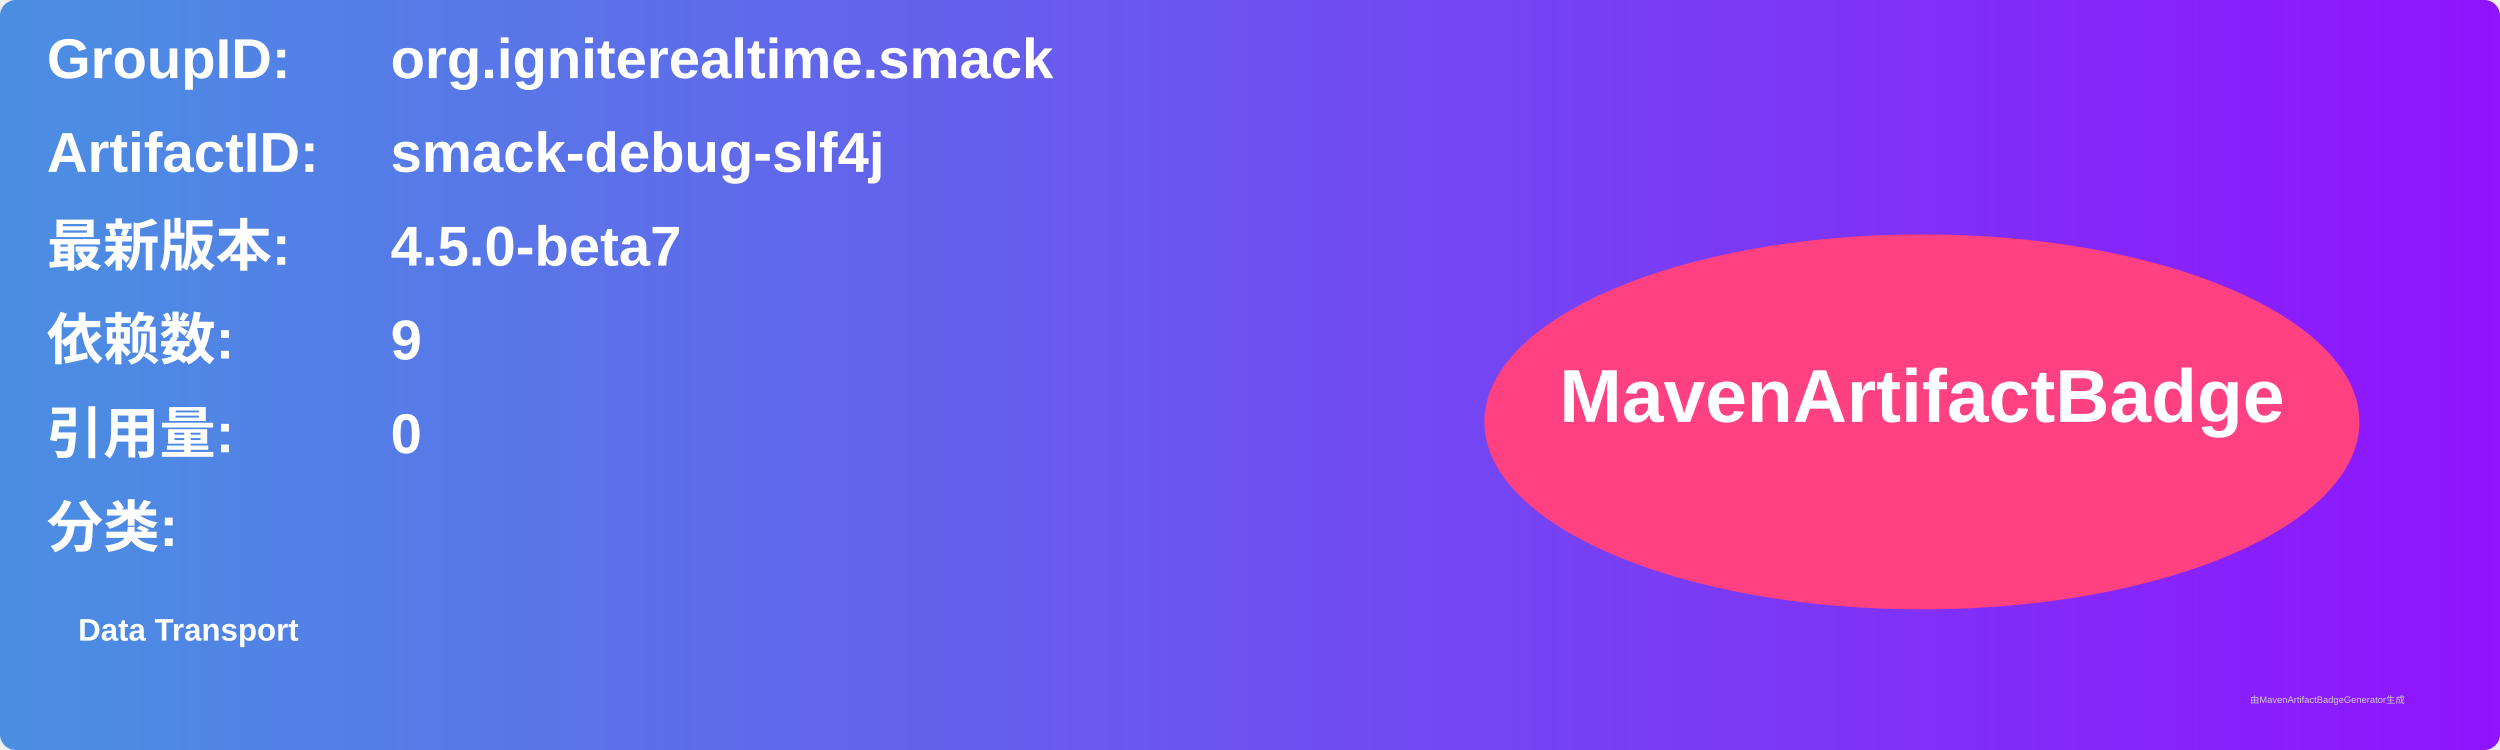
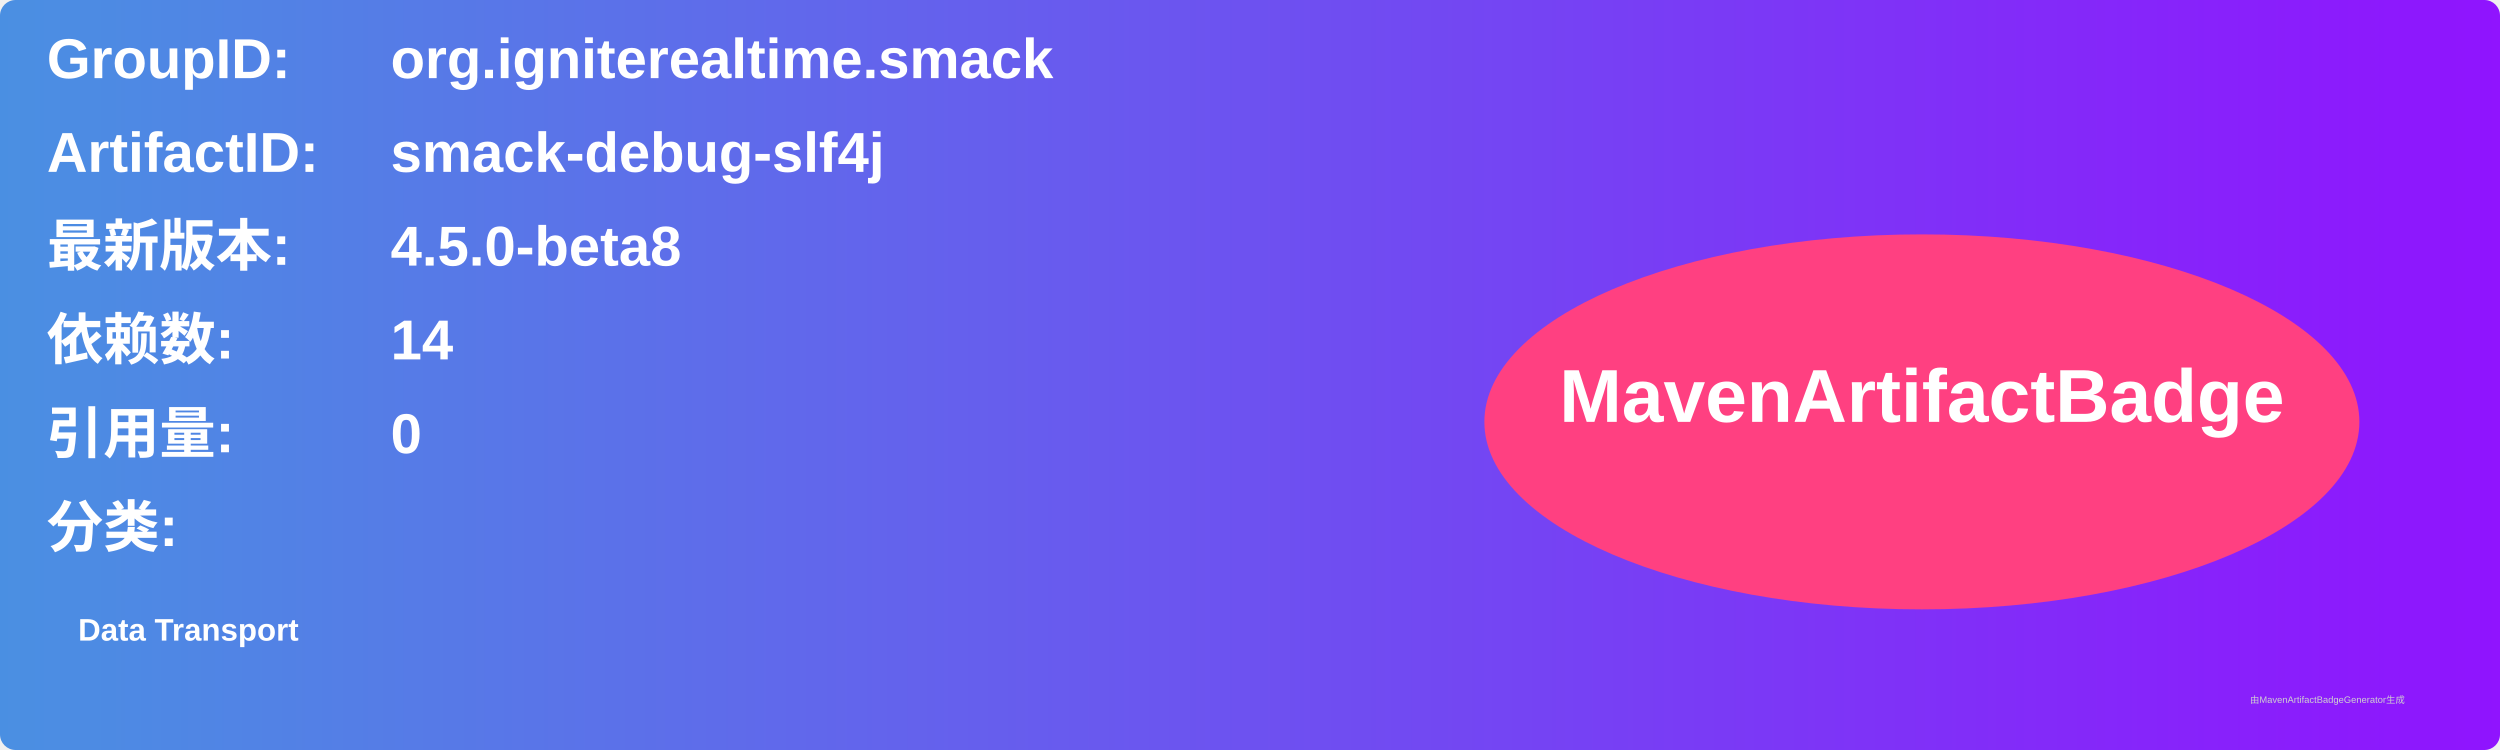
<svg xmlns="http://www.w3.org/2000/svg" width="800" height="240" viewBox="0 0 800 240">
  <linearGradient id="grad" x1="0%" y1="0%" x2="100%" y2="0%">
    <stop offset="0%" stop-color="#4a90e2" />
    <stop offset="100%" stop-color="#9013fe" />
  </linearGradient>
  <rect width="100%" height="100%" rx="5" ry="5" fill="url(#grad)" />
  <g transform="translate(15, 15)">
    <text x="0" y="10" font-family="Arial" font-size="18" fill="white" font-weight="bold" width="260">GroupID:</text>
    <text x="110" y="10" font-family="Arial" font-size="18" fill="white" font-weight="bold" width="460">org.igniterealtime.smack</text>
    <text x="0" y="40" font-family="Arial" font-size="18" fill="white" font-weight="bold" width="260">ArtifactID:</text>
    <text x="110" y="40" font-family="Arial" font-size="18" fill="white" font-weight="bold" width="460">smack-debug-slf4j</text>
    <text x="0" y="70" font-family="Arial" font-size="18" fill="white" font-weight="bold">最新版本:</text>
    <text x="110" y="70" font-family="Arial" font-size="18" fill="white" font-weight="bold">
-       <tspan font-weight="bold">4.5.0-beta7</tspan>
+       <tspan font-weight="bold">4.5.0-beta8</tspan>
    </text>
    <text x="0" y="100" font-family="Arial" font-size="18" fill="white" font-weight="bold">依赖数: </text>
    <text x="110" y="100" font-family="Arial" font-size="18" fill="white">
-       <tspan font-weight="bold">9</tspan>
+       <tspan font-weight="bold">14</tspan>
    </text>
    <text x="0" y="130" font-family="Arial" font-size="18" fill="white" font-weight="bold">引用量: </text>
    <text x="110" y="130" font-family="Arial" font-size="18" fill="white">
      <tspan font-weight="bold">0</tspan>
    </text>
    <text x="0" y="160" font-family="Arial" font-size="18" fill="white" font-weight="bold">分类:</text>
    <text x="10" y="190" font-family="Arial" font-size="10" fill="white">
      <tspan font-weight="bold">Data Transport</tspan>
    </text>
    <ellipse cx="600" cy="120" rx="140" ry="60" fill="#ff4081" />
    <text x="600" y="120" text-anchor="middle" font-family="Arial" font-size="24" fill="white" font-weight="bold">MavenArtifactBadge</text>
  </g>
  <text x="720" y="225" font-family="Arial" font-size="3" fill="#d0d0d0">由MavenArtifactBadgeGenerator生成</text>
</svg>
